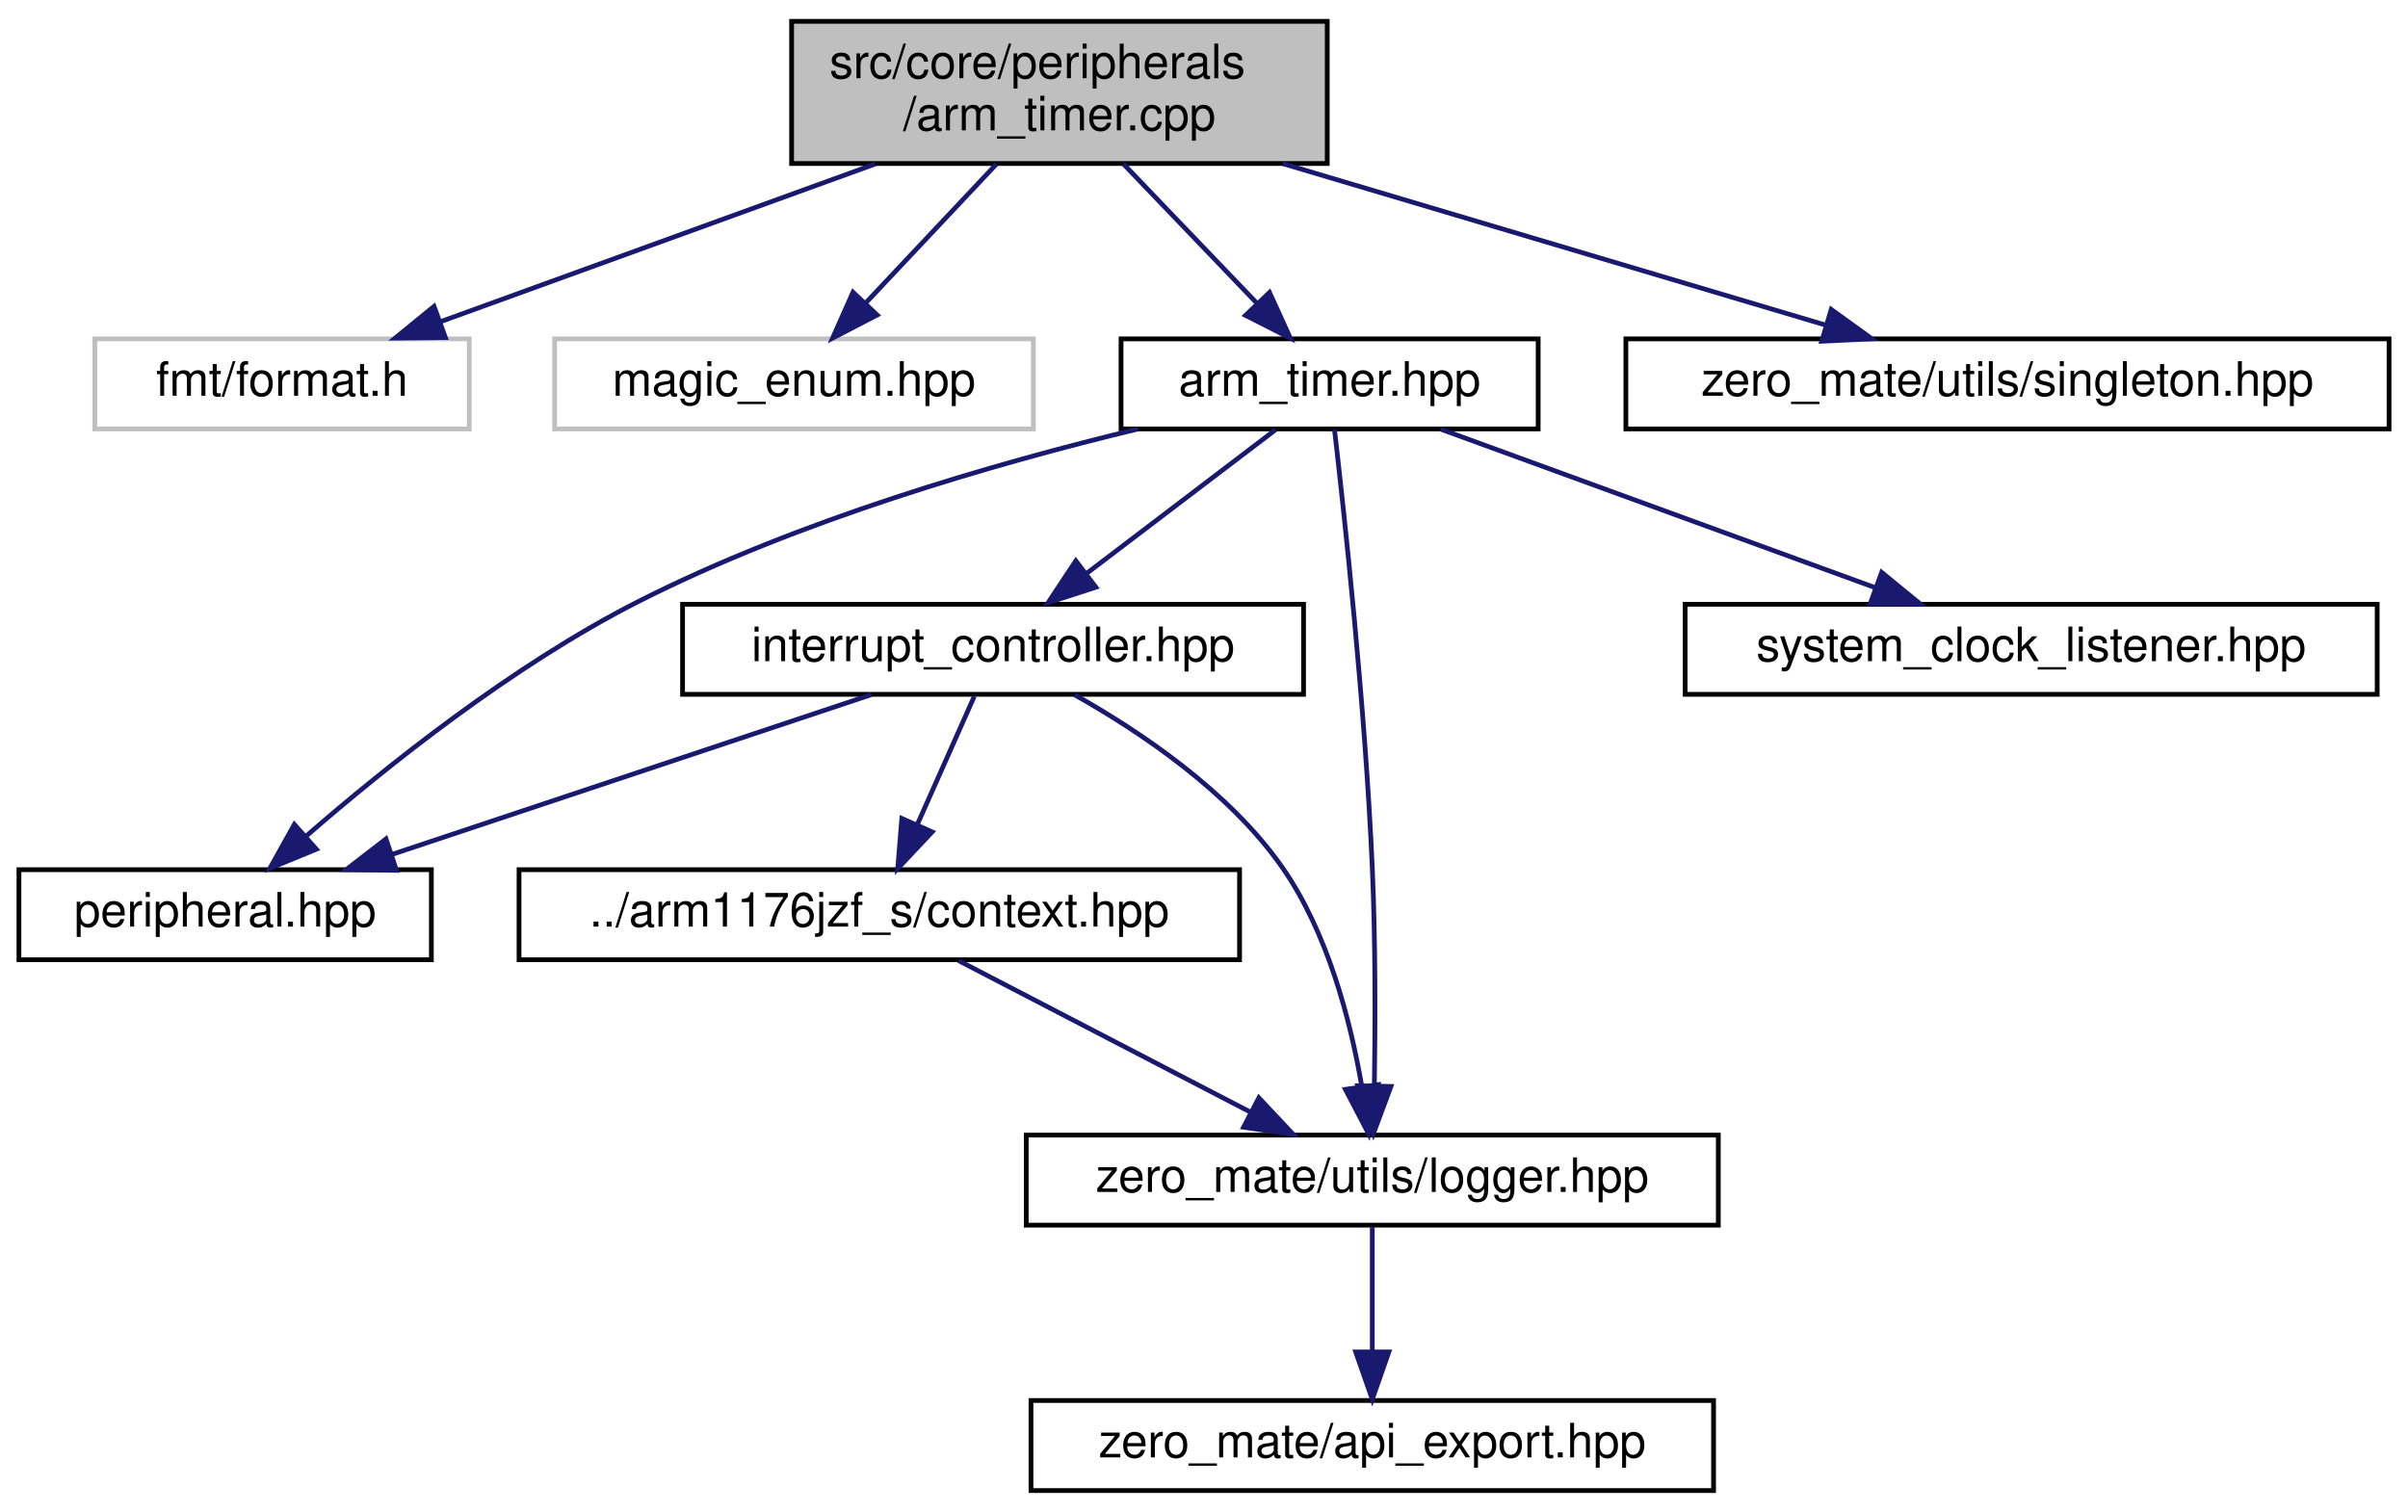
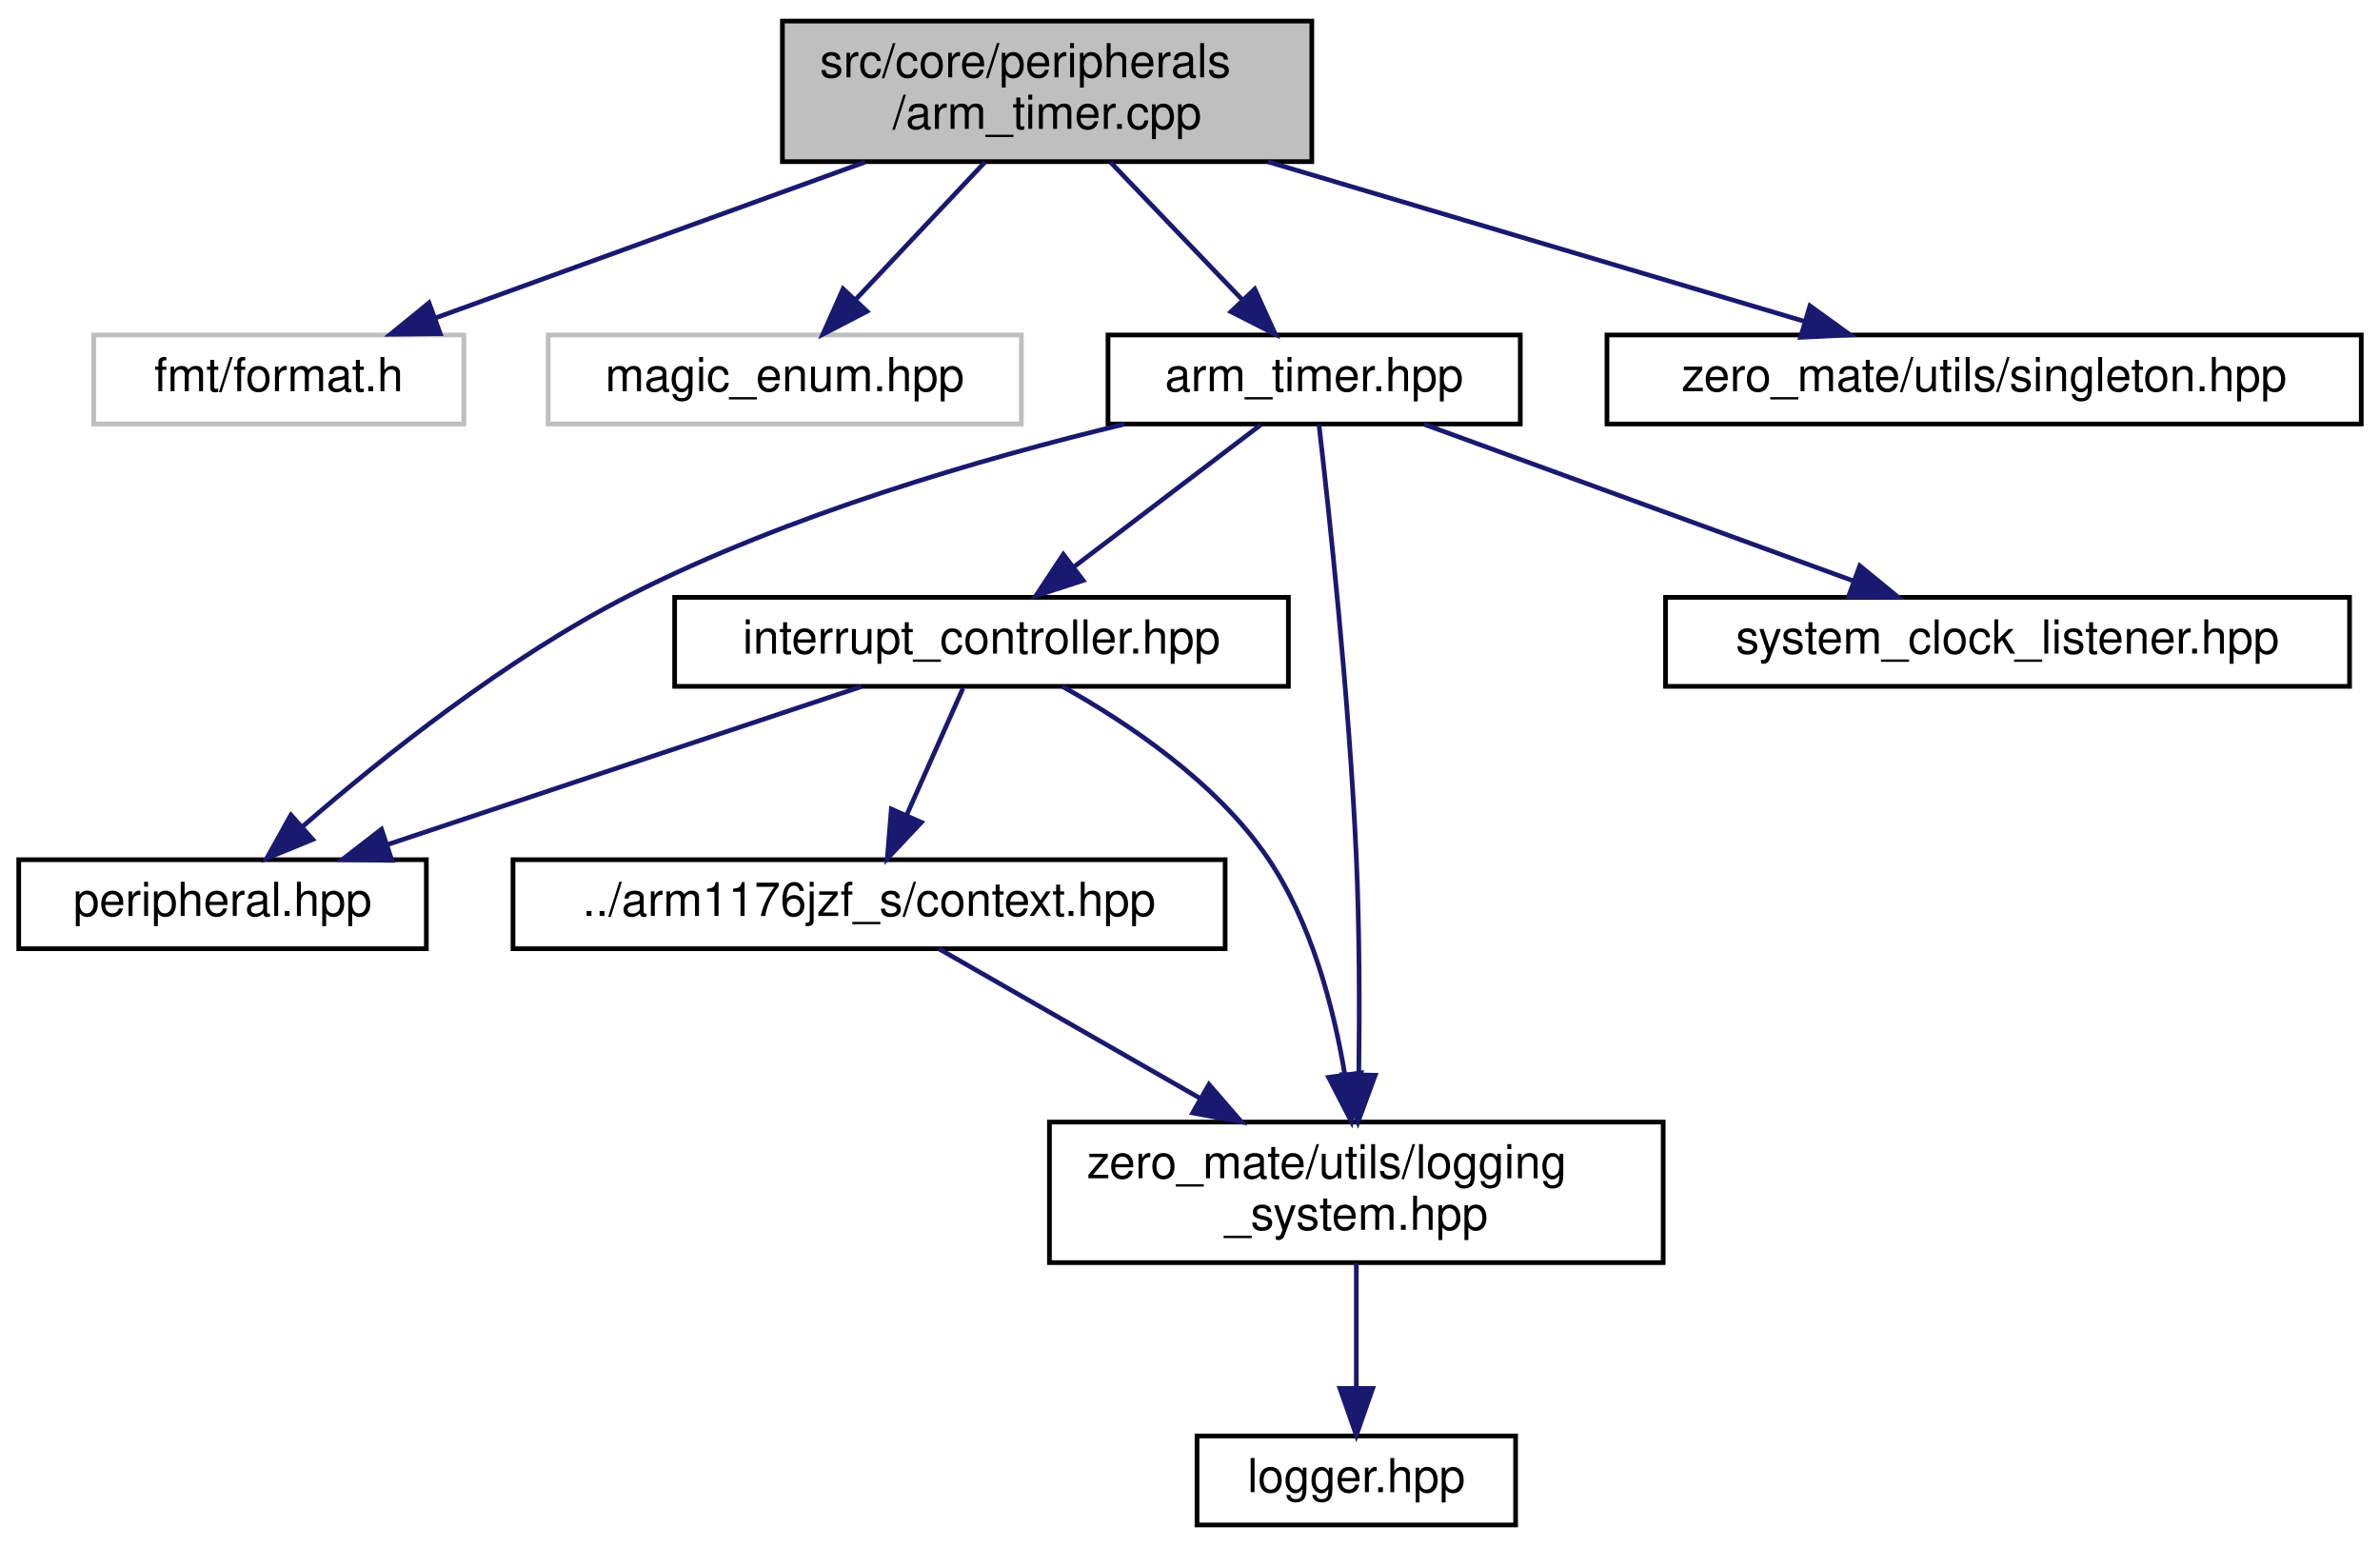
- <svg xmlns="http://www.w3.org/2000/svg" xmlns:xlink="http://www.w3.org/1999/xlink" width="508pt" height="319pt" viewBox="0.00 0.00 508.00 319.00">
-   <g id="graph0" class="graph" transform="scale(1 1) rotate(0) translate(4 315)">
+ <svg xmlns="http://www.w3.org/2000/svg" xmlns:xlink="http://www.w3.org/1999/xlink" width="508pt" height="330pt" viewBox="0.00 0.00 508.00 330.00">
+   <g id="graph0" class="graph" transform="scale(1 1) rotate(0) translate(4 326)">
    <g id="node1" class="node">
      <g id="a_node1">
        <a xlink:title="This file implements the ARM timer used in BCM2835 as defined in arm_timer.hpp.">
-           <polygon fill="#bfbfbf" stroke="black" points="163,-280.5 163,-310.5 276,-310.5 276,-280.5 163,-280.5" />
-           <text text-anchor="start" x="171" y="-298.5" font-family="Helvetica,sans-Serif" font-size="10.00">src/core/peripherals</text>
-           <text text-anchor="middle" x="219.5" y="-287.5" font-family="Helvetica,sans-Serif" font-size="10.00">/arm_timer.cpp</text>
+           <polygon fill="#bfbfbf" stroke="black" points="163,-291.5 163,-321.5 276,-321.5 276,-291.5 163,-291.5" />
+           <text text-anchor="start" x="171" y="-309.5" font-family="Helvetica,sans-Serif" font-size="10.00">src/core/peripherals</text>
+           <text text-anchor="middle" x="219.5" y="-298.5" font-family="Helvetica,sans-Serif" font-size="10.00">/arm_timer.cpp</text>
        </a>
      </g>
    </g>
    <g id="node2" class="node">
      <g id="a_node2">
        <a xlink:title=" ">
-           <polygon fill="none" stroke="#bfbfbf" points="16,-224.5 16,-243.5 95,-243.5 95,-224.5 16,-224.5" />
-           <text text-anchor="middle" x="55.5" y="-231.5" font-family="Helvetica,sans-Serif" font-size="10.00">fmt/format.h</text>
+           <polygon fill="none" stroke="#bfbfbf" points="16,-235.5 16,-254.5 95,-254.5 95,-235.5 16,-235.5" />
+           <text text-anchor="middle" x="55.5" y="-242.5" font-family="Helvetica,sans-Serif" font-size="10.00">fmt/format.h</text>
        </a>
      </g>
    </g>
    <g id="edge1" class="edge">
-       <path fill="none" stroke="midnightblue" d="M180.63,-280.4C152.75,-270.28 115.56,-256.79 88.99,-247.15" />
-       <polygon fill="midnightblue" stroke="midnightblue" points="89.96,-243.78 79.36,-243.66 87.57,-250.36 89.96,-243.78" />
+       <path fill="none" stroke="midnightblue" d="M180.63,-291.4C152.75,-281.28 115.56,-267.79 88.99,-258.15" />
+       <polygon fill="midnightblue" stroke="midnightblue" points="89.96,-254.78 79.36,-254.66 87.57,-261.36 89.96,-254.78" />
    </g>
    <g id="node3" class="node">
      <g id="a_node3">
        <a xlink:title=" ">
-           <polygon fill="none" stroke="#bfbfbf" points="113,-224.5 113,-243.5 214,-243.5 214,-224.5 113,-224.5" />
-           <text text-anchor="middle" x="163.5" y="-231.5" font-family="Helvetica,sans-Serif" font-size="10.00">magic_enum.hpp</text>
+           <polygon fill="none" stroke="#bfbfbf" points="113,-235.5 113,-254.5 214,-254.5 214,-235.5 113,-235.5" />
+           <text text-anchor="middle" x="163.5" y="-242.5" font-family="Helvetica,sans-Serif" font-size="10.00">magic_enum.hpp</text>
        </a>
      </g>
    </g>
    <g id="edge2" class="edge">
-       <path fill="none" stroke="midnightblue" d="M206.23,-280.4C197.92,-271.58 187.2,-260.18 178.58,-251.02" />
-       <polygon fill="midnightblue" stroke="midnightblue" points="181.05,-248.54 171.65,-243.66 175.95,-253.34 181.05,-248.54" />
+       <path fill="none" stroke="midnightblue" d="M206.23,-291.4C197.92,-282.58 187.2,-271.18 178.58,-262.02" />
+       <polygon fill="midnightblue" stroke="midnightblue" points="181.05,-259.54 171.65,-254.66 175.95,-264.34 181.05,-259.54" />
    </g>
    <g id="node4" class="node">
      <g id="a_node4">
        <a xlink:href="arm__timer_8hpp.html" target="_top" xlink:title="This file defines the ARM timer used in BCM2835.">
-           <polygon fill="none" stroke="black" points="232.5,-224.5 232.5,-243.5 320.5,-243.5 320.5,-224.5 232.5,-224.5" />
-           <text text-anchor="middle" x="276.5" y="-231.5" font-family="Helvetica,sans-Serif" font-size="10.00">arm_timer.hpp</text>
+           <polygon fill="none" stroke="black" points="232.5,-235.5 232.5,-254.5 320.5,-254.5 320.5,-235.5 232.5,-235.5" />
+           <text text-anchor="middle" x="276.5" y="-242.5" font-family="Helvetica,sans-Serif" font-size="10.00">arm_timer.hpp</text>
        </a>
      </g>
    </g>
    <g id="edge3" class="edge">
-       <path fill="none" stroke="midnightblue" d="M233.01,-280.4C241.46,-271.58 252.38,-260.18 261.16,-251.02" />
-       <polygon fill="midnightblue" stroke="midnightblue" points="263.82,-253.3 268.21,-243.66 258.76,-248.46 263.82,-253.3" />
+       <path fill="none" stroke="midnightblue" d="M233.01,-291.4C241.46,-282.58 252.38,-271.18 261.16,-262.02" />
+       <polygon fill="midnightblue" stroke="midnightblue" points="263.82,-264.3 268.21,-254.66 258.76,-259.46 263.82,-264.3" />
    </g>
    <g id="node11" class="node">
      <g id="a_node11">
        <a xlink:href="singleton_8hpp.html" target="_top" xlink:title="This file defines and implements a generic class that is used to treat other classes as singletons.">
-           <polygon fill="none" stroke="black" points="339,-224.5 339,-243.5 500,-243.5 500,-224.5 339,-224.5" />
-           <text text-anchor="middle" x="419.5" y="-231.5" font-family="Helvetica,sans-Serif" font-size="10.00">zero_mate/utils/singleton.hpp</text>
+           <polygon fill="none" stroke="black" points="339,-235.5 339,-254.5 500,-254.5 500,-235.5 339,-235.5" />
+           <text text-anchor="middle" x="419.5" y="-242.5" font-family="Helvetica,sans-Serif" font-size="10.00">zero_mate/utils/singleton.hpp</text>
        </a>
      </g>
    </g>
    <g id="edge13" class="edge">
-       <path fill="none" stroke="midnightblue" d="M266.64,-280.47C301.6,-270.08 348.65,-256.08 381.27,-246.37" />
-       <polygon fill="midnightblue" stroke="midnightblue" points="382.32,-249.71 390.91,-243.51 380.32,-243 382.32,-249.71" />
+       <path fill="none" stroke="midnightblue" d="M266.64,-291.47C301.6,-281.08 348.65,-267.08 381.27,-257.37" />
+       <polygon fill="midnightblue" stroke="midnightblue" points="382.32,-260.71 390.91,-254.51 380.32,-254 382.32,-260.71" />
    </g>
    <g id="node5" class="node">
      <g id="a_node5">
        <a xlink:href="peripheral_8hpp.html" target="_top" xlink:title="This file defines an interface for a memory-mapped peripheral.">
-           <polygon fill="none" stroke="black" points="0,-112.5 0,-131.5 87,-131.5 87,-112.5 0,-112.5" />
-           <text text-anchor="middle" x="43.5" y="-119.5" font-family="Helvetica,sans-Serif" font-size="10.00">peripheral.hpp</text>
+           <polygon fill="none" stroke="black" points="0,-123.5 0,-142.5 87,-142.5 87,-123.5 0,-123.5" />
+           <text text-anchor="middle" x="43.5" y="-130.5" font-family="Helvetica,sans-Serif" font-size="10.00">peripheral.hpp</text>
        </a>
      </g>
    </g>
    <g id="edge4" class="edge">
-       <path fill="none" stroke="midnightblue" d="M236.04,-224.48C205.9,-217.22 164.31,-205.19 130.5,-188 104.17,-174.61 77.48,-153.26 60.73,-138.71" />
-       <polygon fill="midnightblue" stroke="midnightblue" points="62.74,-135.82 52.94,-131.8 58.1,-141.05 62.74,-135.82" />
+       <path fill="none" stroke="midnightblue" d="M236.04,-235.48C205.9,-228.22 164.31,-216.19 130.5,-199 104.17,-185.61 77.48,-164.26 60.73,-149.71" />
+       <polygon fill="midnightblue" stroke="midnightblue" points="62.74,-146.82 52.94,-142.8 58.1,-152.05 62.74,-146.82" />
    </g>
    <g id="node6" class="node">
      <g id="a_node6">
        <a xlink:href="interrupt__controller_8hpp.html" target="_top" xlink:title="This file defines the interrupt controller used in BCM2835.">
-           <polygon fill="none" stroke="black" points="140,-168.5 140,-187.5 271,-187.5 271,-168.5 140,-168.5" />
-           <text text-anchor="middle" x="205.5" y="-175.5" font-family="Helvetica,sans-Serif" font-size="10.00">interrupt_controller.hpp</text>
+           <polygon fill="none" stroke="black" points="140,-179.5 140,-198.5 271,-198.5 271,-179.5 140,-179.5" />
+           <text text-anchor="middle" x="205.5" y="-186.5" font-family="Helvetica,sans-Serif" font-size="10.00">interrupt_controller.hpp</text>
        </a>
      </g>
    </g>
    <g id="edge5" class="edge">
-       <path fill="none" stroke="midnightblue" d="M265.09,-224.32C254.39,-216.18 238.16,-203.84 225.34,-194.09" />
-       <polygon fill="midnightblue" stroke="midnightblue" points="227.19,-191.1 217.11,-187.83 222.96,-196.67 227.19,-191.1" />
+       <path fill="none" stroke="midnightblue" d="M265.09,-235.32C254.39,-227.18 238.16,-214.84 225.34,-205.09" />
+       <polygon fill="midnightblue" stroke="midnightblue" points="227.19,-202.1 217.11,-198.83 222.96,-207.67 227.19,-202.1" />
    </g>
    <g id="node8" class="node">
      <g id="a_node8">
-         <a xlink:href="logger_8hpp.html" target="_top" xlink:title="This file defines a general logger interface as well as a logging system that is used in the project.">
-           <polygon fill="none" stroke="black" points="212.5,-56.5 212.5,-75.5 358.5,-75.5 358.5,-56.5 212.5,-56.5" />
-           <text text-anchor="middle" x="285.5" y="-63.5" font-family="Helvetica,sans-Serif" font-size="10.00">zero_mate/utils/logger.hpp</text>
+         <a xlink:href="logging__system_8hpp.html" target="_top" xlink:title="This file defines a logging system that is used in the project.">
+           <polygon fill="none" stroke="black" points="220,-56.5 220,-86.5 351,-86.5 351,-56.5 220,-56.5" />
+           <text text-anchor="start" x="228" y="-74.5" font-family="Helvetica,sans-Serif" font-size="10.00">zero_mate/utils/logging</text>
+           <text text-anchor="middle" x="285.5" y="-63.5" font-family="Helvetica,sans-Serif" font-size="10.00">_system.hpp</text>
        </a>
      </g>
    </g>
    <g id="edge12" class="edge">
-       <path fill="none" stroke="midnightblue" d="M277.53,-224.37C279.55,-206.95 283.98,-166.29 285.5,-132 286.19,-116.48 286.14,-98.85 285.94,-85.88" />
-       <polygon fill="midnightblue" stroke="midnightblue" points="289.44,-85.77 285.75,-75.84 282.44,-85.9 289.44,-85.77" />
+       <path fill="none" stroke="midnightblue" d="M277.53,-235.37C279.55,-217.95 283.98,-177.29 285.5,-143 286.19,-127.56 286.2,-110.21 286.03,-96.58" />
+       <polygon fill="midnightblue" stroke="midnightblue" points="289.53,-96.5 285.87,-86.55 282.53,-96.61 289.53,-96.5" />
    </g>
    <g id="node10" class="node">
      <g id="a_node10">
        <a xlink:href="system__clock__listener_8hpp.html" target="_top" xlink:title="This file defines an interface for a CPU clock listener.">
-           <polygon fill="none" stroke="black" points="351.5,-168.5 351.5,-187.5 497.5,-187.5 497.5,-168.5 351.5,-168.5" />
-           <text text-anchor="middle" x="424.5" y="-175.5" font-family="Helvetica,sans-Serif" font-size="10.00">system_clock_listener.hpp</text>
+           <polygon fill="none" stroke="black" points="351.5,-179.5 351.5,-198.5 497.5,-198.5 497.5,-179.5 351.5,-179.5" />
+           <text text-anchor="middle" x="424.5" y="-186.5" font-family="Helvetica,sans-Serif" font-size="10.00">system_clock_listener.hpp</text>
        </a>
      </g>
    </g>
    <g id="edge11" class="edge">
-       <path fill="none" stroke="midnightblue" d="M299.95,-224.44C324.63,-215.44 363.69,-201.19 391.48,-191.05" />
-       <polygon fill="midnightblue" stroke="midnightblue" points="392.96,-194.23 401.16,-187.52 390.56,-187.66 392.96,-194.23" />
+       <path fill="none" stroke="midnightblue" d="M299.95,-235.44C324.63,-226.44 363.69,-212.19 391.48,-202.05" />
+       <polygon fill="midnightblue" stroke="midnightblue" points="392.96,-205.23 401.16,-198.52 390.56,-198.66 392.96,-205.23" />
    </g>
    <g id="edge6" class="edge">
-       <path fill="none" stroke="midnightblue" d="M179.83,-168.44C152.58,-159.36 109.32,-144.94 78.85,-134.78" />
-       <polygon fill="midnightblue" stroke="midnightblue" points="79.64,-131.36 69.05,-131.52 77.43,-138 79.64,-131.36" />
+       <path fill="none" stroke="midnightblue" d="M179.83,-179.44C152.58,-170.36 109.32,-155.94 78.85,-145.78" />
+       <polygon fill="midnightblue" stroke="midnightblue" points="79.64,-142.36 69.05,-142.52 77.43,-149 79.64,-142.36" />
    </g>
    <g id="node7" class="node">
      <g id="a_node7">
        <a xlink:href="context_8hpp.html" target="_top" xlink:title="This file defines the context (registers) of the CPU.">
-           <polygon fill="none" stroke="black" points="105.5,-112.5 105.5,-131.5 257.5,-131.5 257.5,-112.5 105.5,-112.5" />
-           <text text-anchor="middle" x="181.5" y="-119.5" font-family="Helvetica,sans-Serif" font-size="10.00">../arm1176jzf_s/context.hpp</text>
+           <polygon fill="none" stroke="black" points="105.5,-123.5 105.5,-142.5 257.5,-142.5 257.5,-123.5 105.5,-123.5" />
+           <text text-anchor="middle" x="181.5" y="-130.5" font-family="Helvetica,sans-Serif" font-size="10.00">../arm1176jzf_s/context.hpp</text>
        </a>
      </g>
    </g>
    <g id="edge7" class="edge">
-       <path fill="none" stroke="midnightblue" d="M201.54,-168.08C198.29,-160.77 193.58,-150.18 189.55,-141.1" />
-       <polygon fill="midnightblue" stroke="midnightblue" points="192.65,-139.47 185.39,-131.75 186.25,-142.31 192.65,-139.47" />
+       <path fill="none" stroke="midnightblue" d="M201.54,-179.08C198.29,-171.77 193.58,-161.18 189.55,-152.1" />
+       <polygon fill="midnightblue" stroke="midnightblue" points="192.65,-150.47 185.39,-142.75 186.25,-153.31 192.65,-150.47" />
    </g>
    <g id="edge10" class="edge">
-       <path fill="none" stroke="midnightblue" d="M222.68,-168.41C236.45,-160.68 255.27,-148.07 266.5,-132 276.07,-118.3 280.87,-99.76 283.25,-85.99" />
-       <polygon fill="midnightblue" stroke="midnightblue" points="286.76,-86.15 284.73,-75.76 279.83,-85.15 286.76,-86.15" />
+       <path fill="none" stroke="midnightblue" d="M222.77,-179.47C236.59,-171.78 255.44,-159.19 266.5,-143 275.84,-129.32 280.6,-111.23 283.02,-96.81" />
+       <polygon fill="midnightblue" stroke="midnightblue" points="286.52,-97.01 284.45,-86.62 279.59,-96.04 286.52,-97.01" />
    </g>
    <g id="edge8" class="edge">
-       <path fill="none" stroke="midnightblue" d="M198.21,-112.32C214.81,-103.7 240.5,-90.36 259.72,-80.39" />
-       <polygon fill="midnightblue" stroke="midnightblue" points="261.57,-83.37 268.83,-75.65 258.34,-77.16 261.57,-83.37" />
+       <path fill="none" stroke="midnightblue" d="M196.4,-123.48C210.88,-115.19 233.37,-102.32 252.13,-91.59" />
+       <polygon fill="midnightblue" stroke="midnightblue" points="254.05,-94.53 260.99,-86.52 250.57,-88.45 254.05,-94.53" />
    </g>
    <g id="node9" class="node">
      <g id="a_node9">
-         <a xlink:href="api__export_8hpp.html" target="_top" xlink:title="This file defines macros for exporting symbols out of a shared library.">
-           <polygon fill="none" stroke="black" points="213.5,-0.5 213.5,-19.5 357.5,-19.5 357.5,-0.5 213.5,-0.5" />
-           <text text-anchor="middle" x="285.5" y="-7.5" font-family="Helvetica,sans-Serif" font-size="10.00">zero_mate/api_export.hpp</text>
+         <a xlink:href="logger_8hpp.html" target="_top" xlink:title="This file defines a general logger interface.">
+           <polygon fill="none" stroke="black" points="251.5,-0.5 251.5,-19.5 319.5,-19.5 319.5,-0.5 251.5,-0.5" />
+           <text text-anchor="middle" x="285.5" y="-7.5" font-family="Helvetica,sans-Serif" font-size="10.00">logger.hpp</text>
        </a>
      </g>
    </g>
    <g id="edge9" class="edge">
-       <path fill="none" stroke="midnightblue" d="M285.5,-56.08C285.5,-49.01 285.5,-38.86 285.5,-29.99" />
-       <polygon fill="midnightblue" stroke="midnightblue" points="289,-29.75 285.5,-19.75 282,-29.75 289,-29.75" />
+       <path fill="none" stroke="midnightblue" d="M285.5,-56.4C285.5,-48.47 285.5,-38.46 285.5,-29.86" />
+       <polygon fill="midnightblue" stroke="midnightblue" points="289,-29.66 285.5,-19.66 282,-29.66 289,-29.66" />
    </g>
  </g>
</svg>
